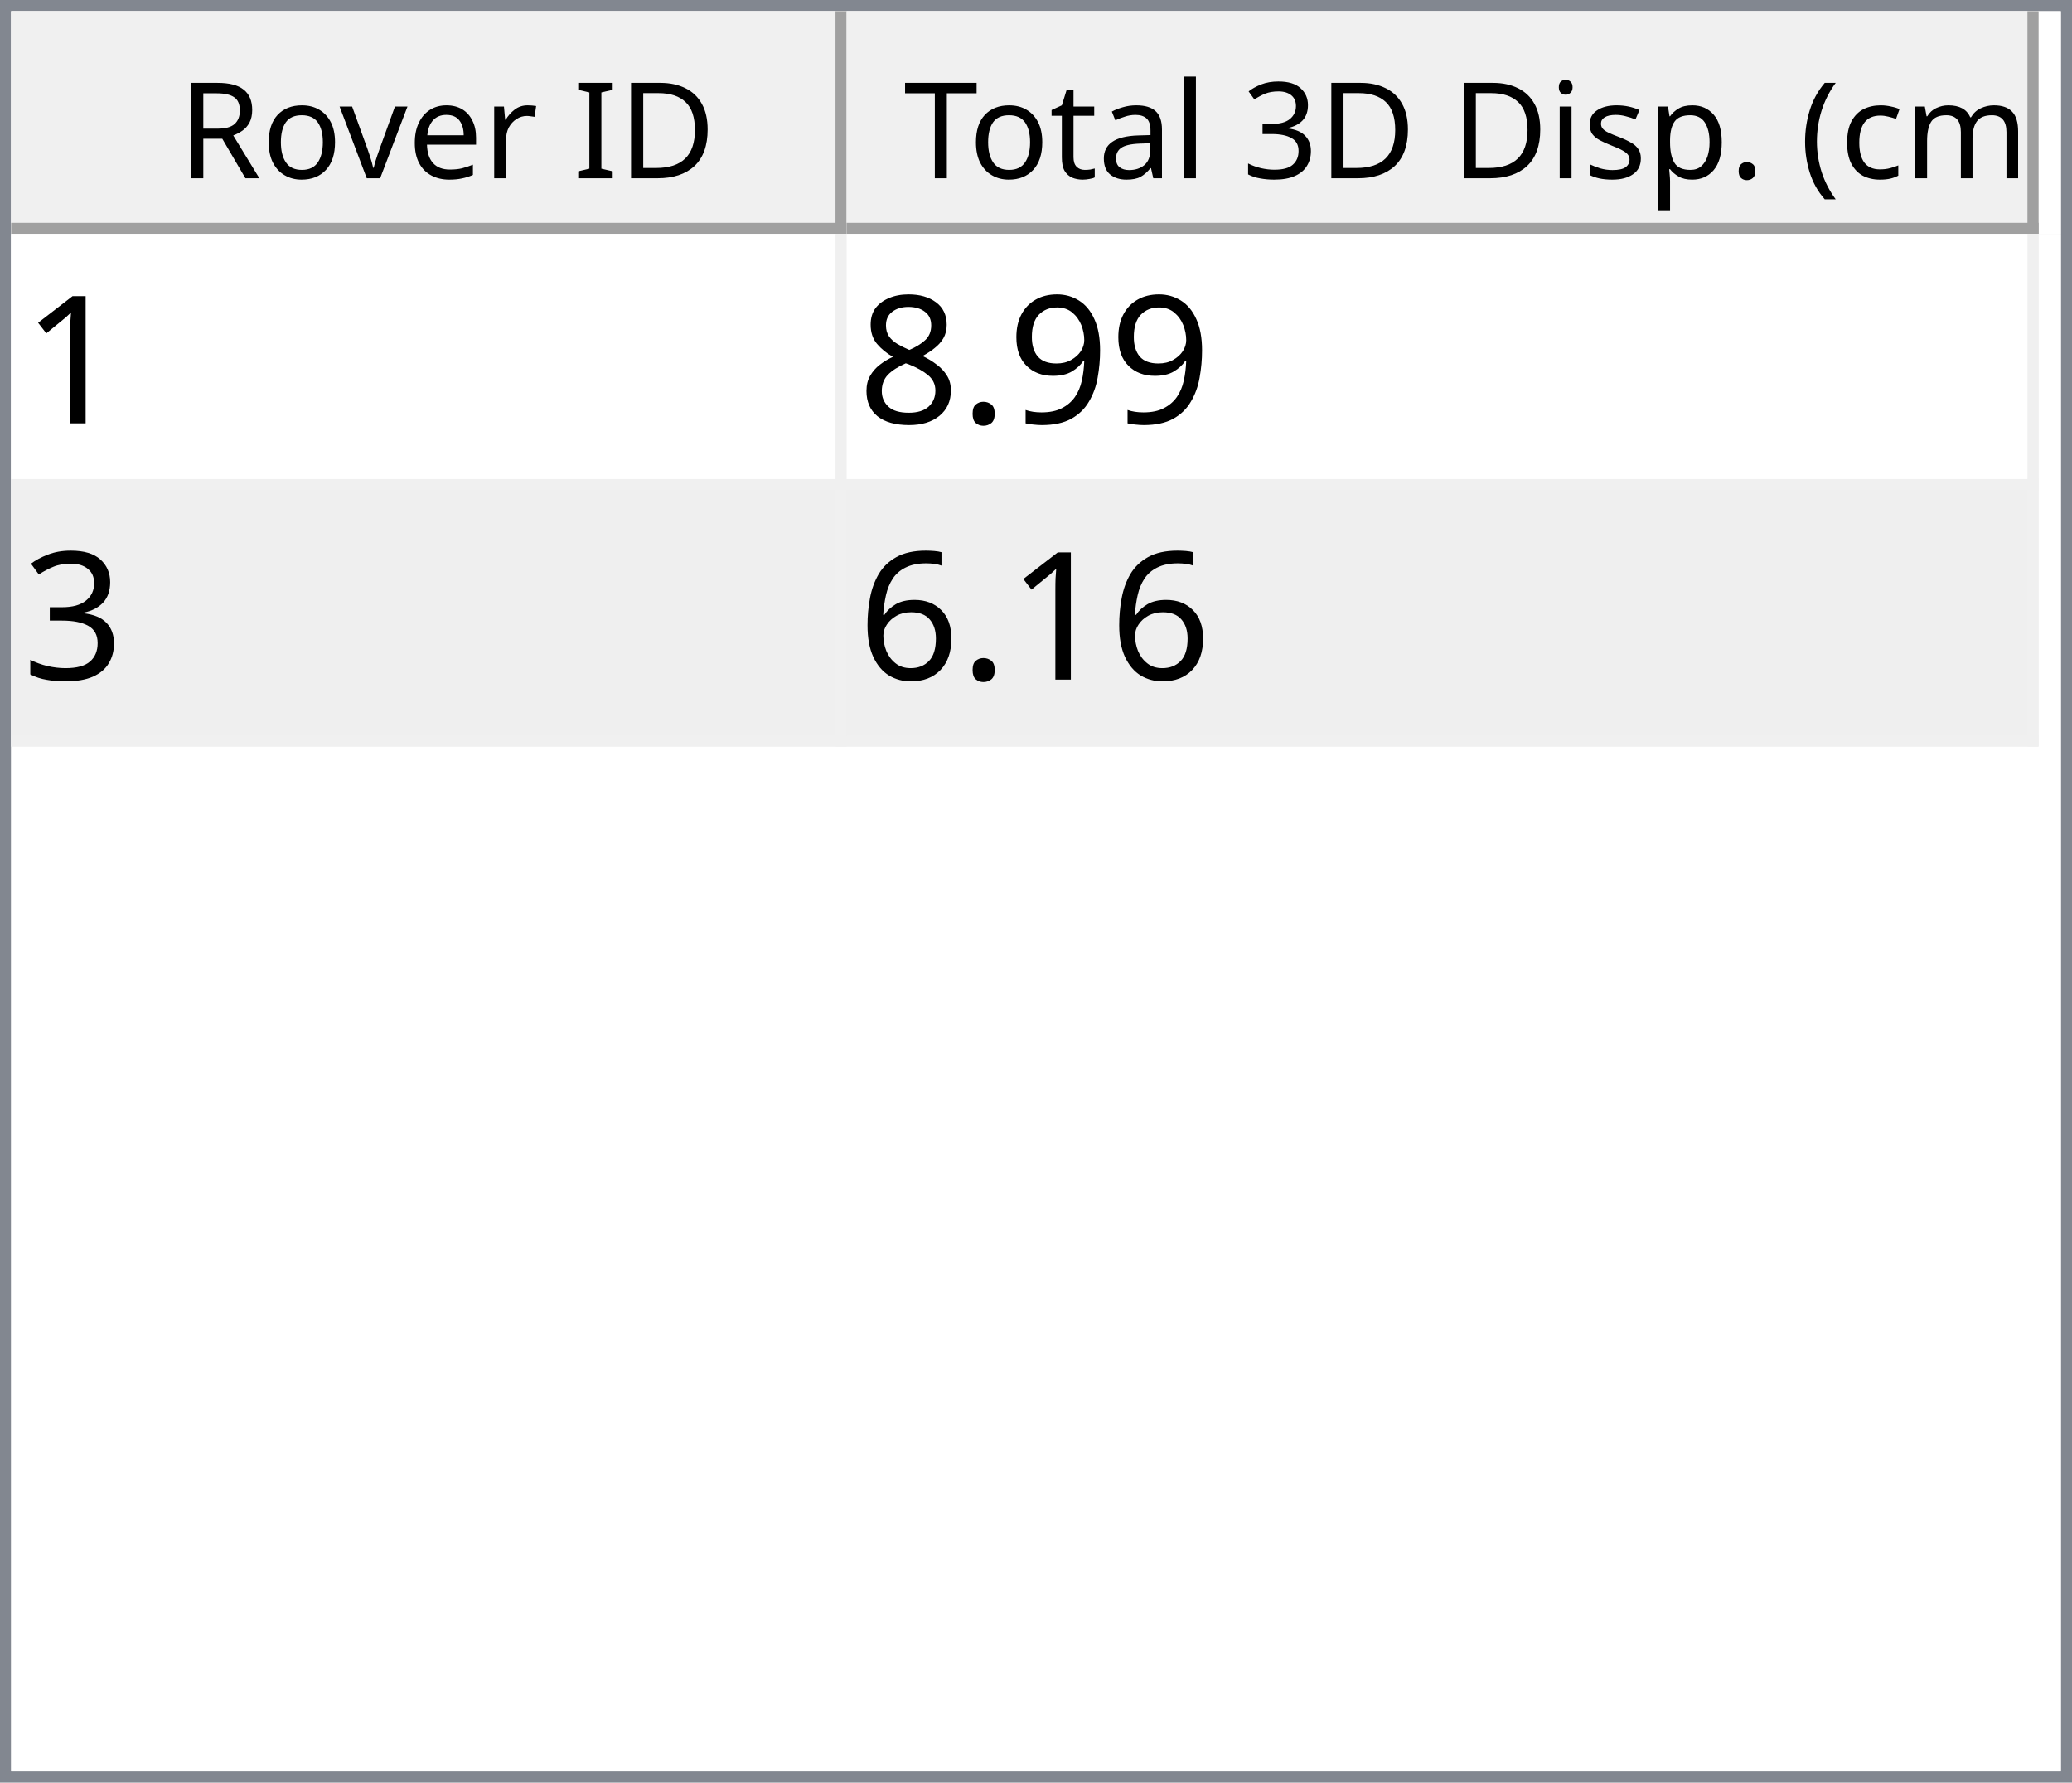
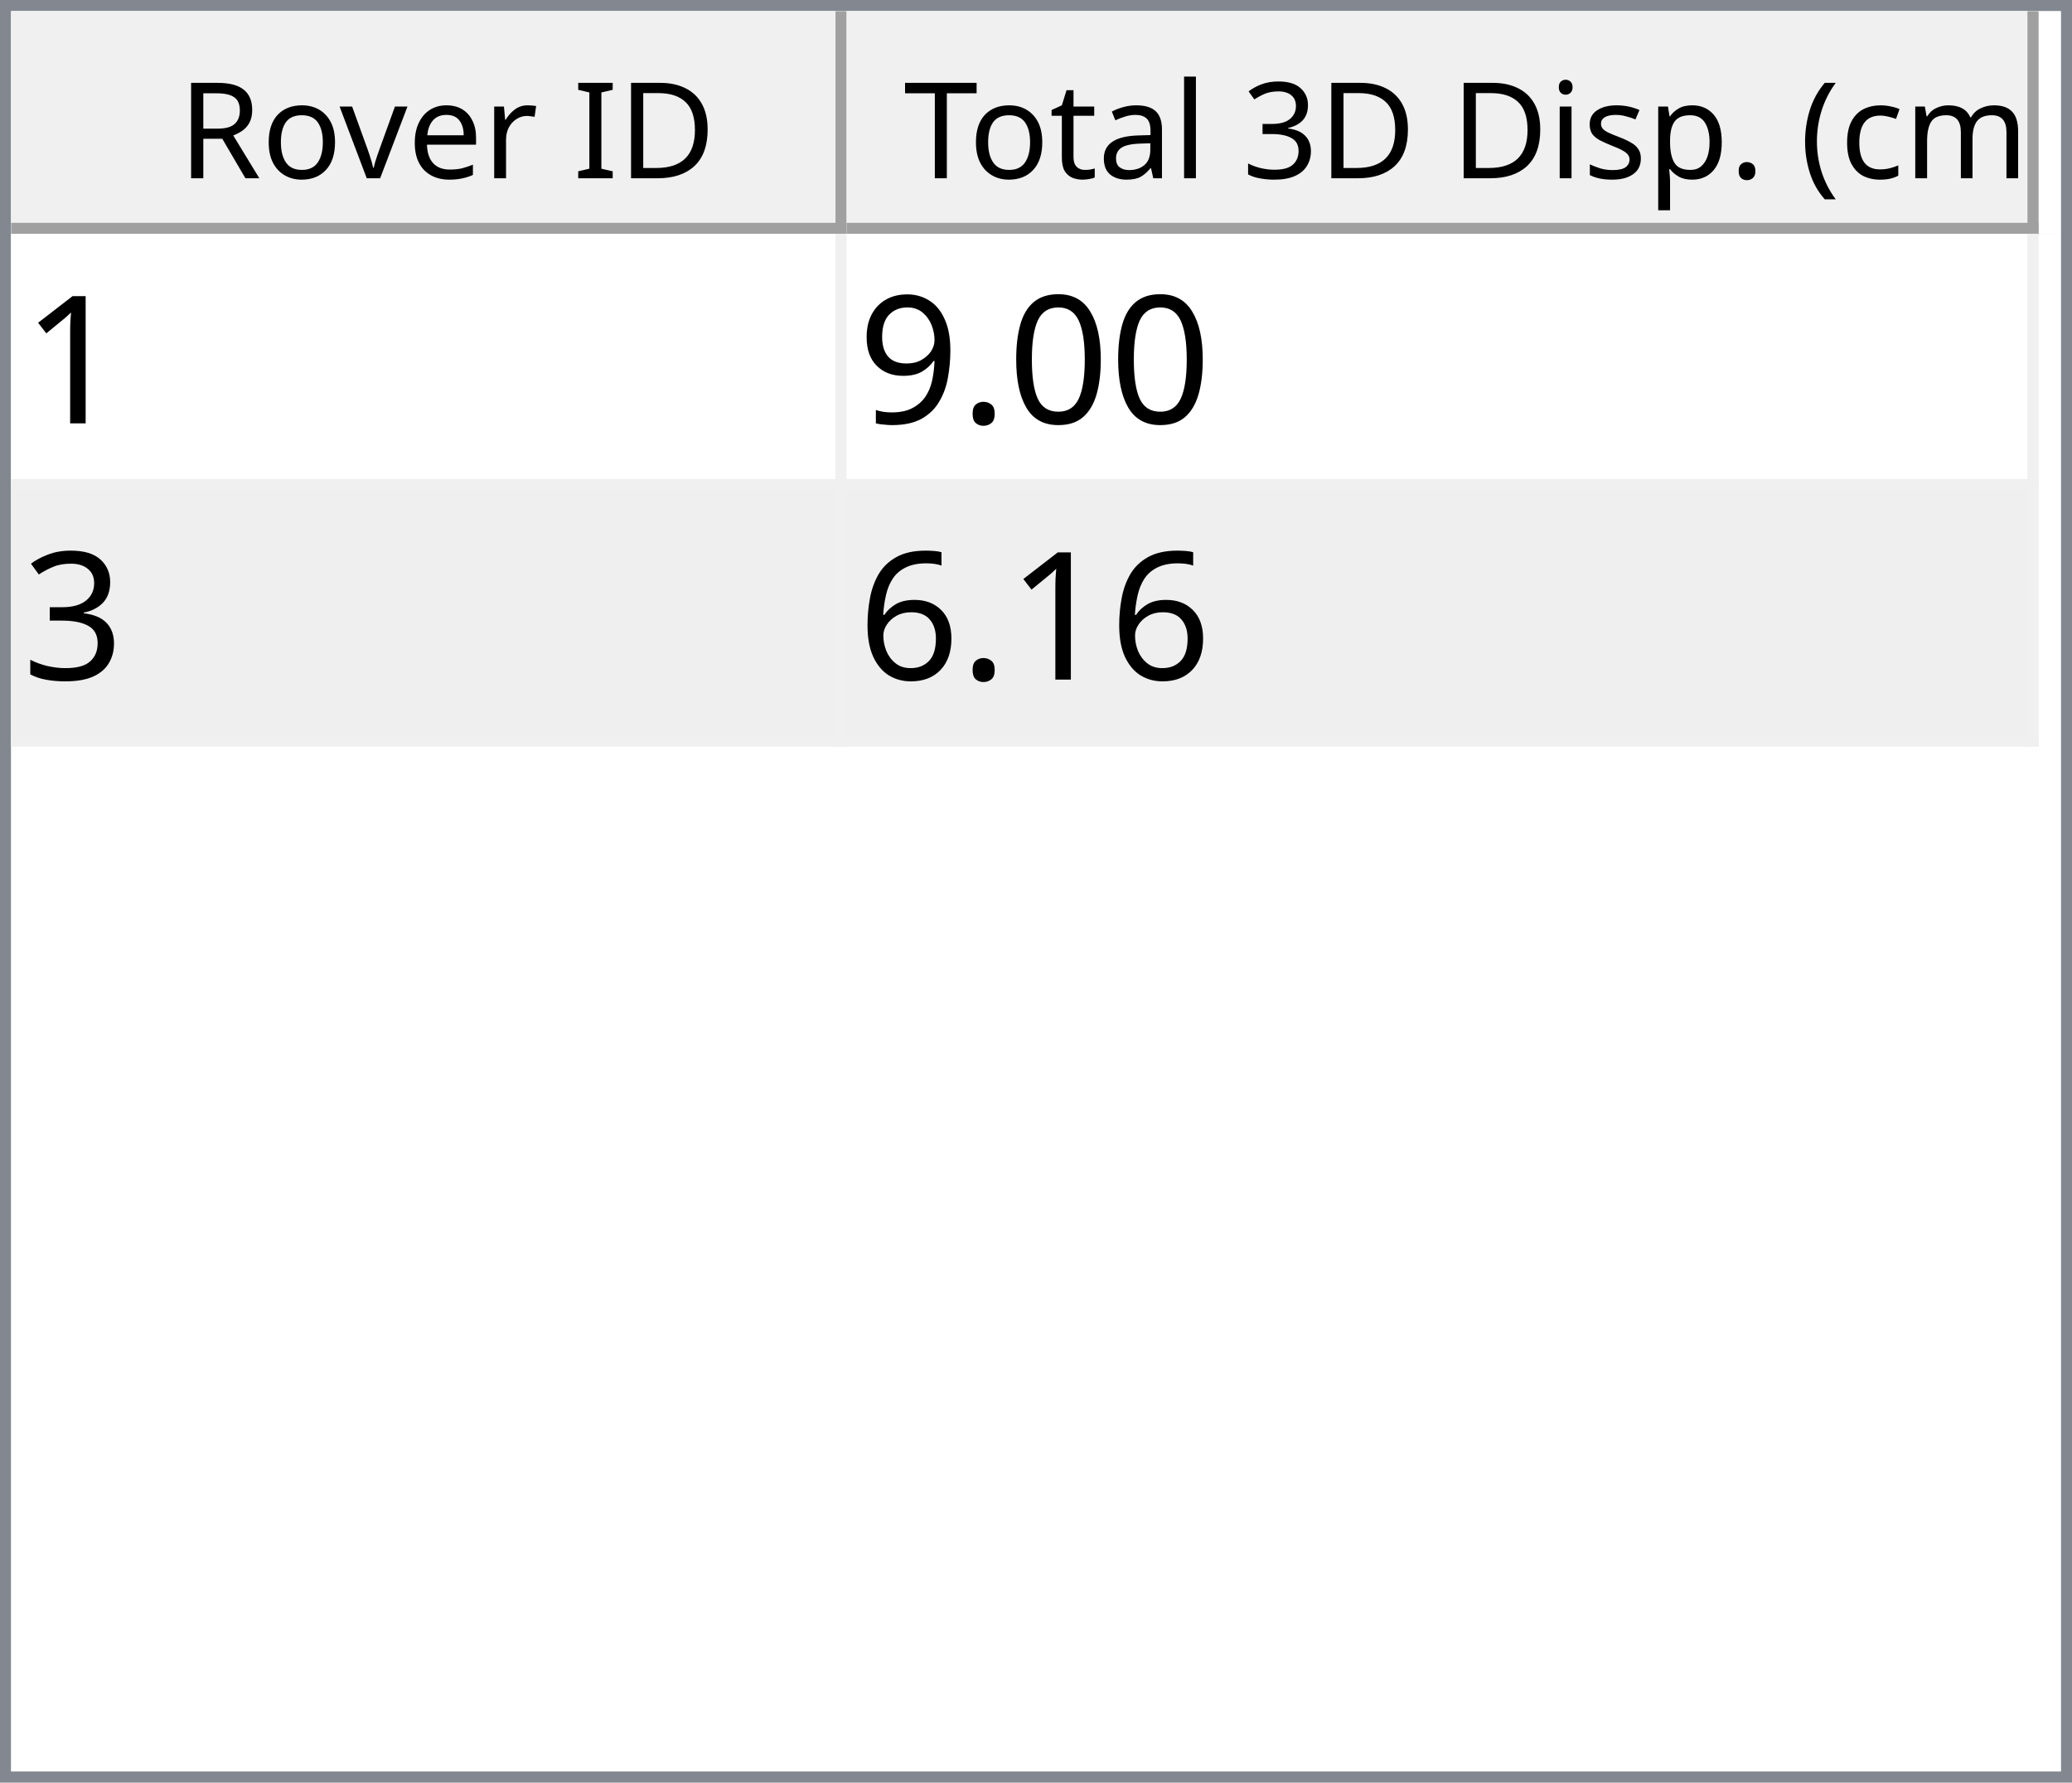
<svg xmlns="http://www.w3.org/2000/svg" style="fill-opacity:1; color-rendering:auto; color-interpolation:auto; text-rendering:auto; stroke:black; stroke-linecap:square; stroke-miterlimit:10; shape-rendering:auto; stroke-opacity:1; fill:black; stroke-dasharray:none; font-weight:normal; stroke-width:1; font-family:'Dialog'; font-style:normal; stroke-linejoin:miter; font-size:12px; stroke-dashoffset:0; image-rendering:auto;" width="186" height="160">
  <defs id="genericDefs" />
  <g>
    <defs id="defs1">
      <clipPath clipPathUnits="userSpaceOnUse" id="clipPath1">
        <path d="M0 0 L186 0 L186 160 L0 160 L0 0 Z" />
      </clipPath>
      <clipPath clipPathUnits="userSpaceOnUse" id="clipPath2">
        <path d="M0 0 L0 160 L186 160 L186 0 Z" />
      </clipPath>
      <clipPath clipPathUnits="userSpaceOnUse" id="clipPath3">
        <path d="M0 0 L0 20 L184 20 L184 0 Z" />
      </clipPath>
      <clipPath clipPathUnits="userSpaceOnUse" id="clipPath4">
        <path d="M0 0 L0 20 L75 20 L75 0 Z" />
      </clipPath>
      <clipPath clipPathUnits="userSpaceOnUse" id="clipPath5">
        <path d="M1 1 L1 19 L74 19 L74 1 Z" />
      </clipPath>
      <clipPath clipPathUnits="userSpaceOnUse" id="clipPath6">
        <path d="M0 0 L0 18 L73 18 L73 0 Z" />
      </clipPath>
      <clipPath clipPathUnits="userSpaceOnUse" id="clipPath7">
        <path d="M-0.5 -0.5 L-0.5 19.5 L74.5 19.5 L74.5 -0.5 Z" />
      </clipPath>
      <clipPath clipPathUnits="userSpaceOnUse" id="clipPath8">
        <path d="M0 0 L0 20 L107 20 L107 0 Z" />
      </clipPath>
      <clipPath clipPathUnits="userSpaceOnUse" id="clipPath9">
        <path d="M1 1 L1 19 L106 19 L106 1 Z" />
      </clipPath>
      <clipPath clipPathUnits="userSpaceOnUse" id="clipPath10">
        <path d="M0 0 L0 18 L105 18 L105 0 Z" />
      </clipPath>
      <clipPath clipPathUnits="userSpaceOnUse" id="clipPath11">
        <path d="M-0.5 -0.5 L-0.5 19.5 L106.5 19.5 L106.5 -0.5 Z" />
      </clipPath>
      <clipPath clipPathUnits="userSpaceOnUse" id="clipPath12">
        <path d="M0 0 L0 138 L184 138 L184 0 Z" />
      </clipPath>
      <clipPath clipPathUnits="userSpaceOnUse" id="clipPath13">
        <path d="M0 0 L0 46 L182 46 L182 0 Z" />
      </clipPath>
      <clipPath clipPathUnits="userSpaceOnUse" id="clipPath14">
        <path d="M-0.5 -0.5 L-0.5 45.5 L181.5 45.5 L181.5 -0.5 Z" />
      </clipPath>
      <clipPath clipPathUnits="userSpaceOnUse" id="clipPath15">
        <path d="M0 0 L0 22 L74 22 L74 0 Z" />
      </clipPath>
      <clipPath clipPathUnits="userSpaceOnUse" id="clipPath16">
        <path d="M0 0 L0 22 L106 22 L106 0 Z" />
      </clipPath>
      <font horiz-adv-x="64.551" id="font1">
        <font-face ascent="107.91" descent="25.098" units-per-em="100" style="font-style:normal; font-family:Segoe UI; font-weight:normal;" />
        <missing-glyph horiz-adv-x="64.551" d="M8.109 0 L8.109 68.266 L56.453 68.266 L56.453 0 L8.109 0 ZM15.328 7.234 L49.219 7.234 L49.219 61.031 L15.328 61.031 L15.328 7.234 Z" />
        <glyph unicode="D" horiz-adv-x="70.117" d="M9.188 0 L9.188 70.016 L28.516 70.016 Q65.531 70.016 65.531 35.891 Q65.531 19.672 55.25 9.836 Q44.969 0 27.734 0 L9.188 0 ZM17.391 62.594 L17.391 7.422 L27.828 7.422 Q41.609 7.422 49.273 14.797 Q56.938 22.172 56.938 35.688 Q56.938 62.594 28.328 62.594 L17.391 62.594 Z" />
        <glyph unicode="I" horiz-adv-x="26.611" d="M17.391 0 L9.188 0 L9.188 70.016 L17.391 70.016 L17.391 0 Z" />
        <glyph unicode=" " horiz-adv-x="27.393" d="" />
        <glyph unicode="r" horiz-adv-x="34.766" d="M34.188 41.891 Q32.078 43.5 28.125 43.5 Q23 43.5 19.555 38.672 Q16.109 33.844 16.109 25.484 L16.109 0 L8.109 0 L8.109 50 L16.109 50 L16.109 39.703 L16.312 39.703 Q18.016 44.969 21.531 47.922 Q25.047 50.875 29.391 50.875 Q32.516 50.875 34.188 50.203 L34.188 41.891 Z" />
        <glyph unicode="e" horiz-adv-x="52.295" d="M48.297 23 L12.984 23 Q13.188 14.656 17.484 10.109 Q21.781 5.562 29.297 5.562 Q37.75 5.562 44.828 11.141 L44.828 3.609 Q38.234 -1.172 27.391 -1.172 Q16.797 -1.172 10.742 5.641 Q4.688 12.453 4.688 24.812 Q4.688 36.469 11.305 43.82 Q17.922 51.172 27.734 51.172 Q37.547 51.172 42.922 44.828 Q48.297 38.484 48.297 27.203 L48.297 23 ZM40.094 29.781 Q40.047 36.719 36.75 40.578 Q33.453 44.438 27.594 44.438 Q21.922 44.438 17.969 40.383 Q14.016 36.328 13.094 29.781 L40.094 29.781 Z" />
        <glyph unicode="v" horiz-adv-x="47.9" d="M47.406 50 L27.484 0 L19.625 0 L0.688 50 L9.469 50 L22.172 13.672 Q23.578 9.672 23.922 6.688 L24.125 6.688 Q24.609 10.453 25.688 13.484 L38.969 50 L47.406 50 Z" />
        <glyph unicode="o" horiz-adv-x="58.594" d="M29 -1.172 Q17.922 -1.172 11.305 5.836 Q4.688 12.844 4.688 24.422 Q4.688 37.016 11.57 44.094 Q18.453 51.172 30.172 51.172 Q41.359 51.172 47.633 44.289 Q53.906 37.406 53.906 25.203 Q53.906 13.234 47.141 6.031 Q40.375 -1.172 29 -1.172 ZM29.594 44.438 Q21.875 44.438 17.383 39.188 Q12.891 33.938 12.891 24.703 Q12.891 15.828 17.43 10.695 Q21.969 5.562 29.594 5.562 Q37.359 5.562 41.531 10.594 Q45.703 15.625 45.703 24.906 Q45.703 34.281 41.531 39.359 Q37.359 44.438 29.594 44.438 Z" />
        <glyph unicode="R" horiz-adv-x="59.814" d="M59.375 0 L49.609 0 L37.891 19.625 Q36.281 22.359 34.766 24.289 Q33.25 26.219 31.664 27.438 Q30.078 28.656 28.25 29.219 Q26.422 29.781 24.125 29.781 L17.391 29.781 L17.391 0 L9.188 0 L9.188 70.016 L30.078 70.016 Q34.672 70.016 38.555 68.867 Q42.438 67.719 45.289 65.375 Q48.141 63.031 49.758 59.547 Q51.375 56.062 51.375 51.375 Q51.375 47.703 50.273 44.656 Q49.172 41.609 47.148 39.211 Q45.125 36.812 42.266 35.133 Q39.406 33.453 35.844 32.516 L35.844 32.328 Q37.594 31.547 38.891 30.547 Q40.188 29.547 41.359 28.18 Q42.531 26.812 43.68 25.078 Q44.828 23.344 46.234 21.047 L59.375 0 ZM17.391 62.594 L17.391 37.203 L28.516 37.203 Q31.594 37.203 34.203 38.133 Q36.812 39.062 38.719 40.797 Q40.625 42.531 41.703 45.047 Q42.781 47.562 42.781 50.688 Q42.781 56.297 39.141 59.445 Q35.5 62.594 28.609 62.594 L17.391 62.594 Z" />
        <glyph unicode=")" horiz-adv-x="30.176" d="M8.297 -15.922 L1.172 -15.922 Q16.406 2.344 16.406 26.812 Q16.406 51.469 1.078 70.016 L8.297 70.016 Q23.531 52.156 23.531 26.703 Q23.531 1.375 8.297 -15.922 Z" />
        <glyph unicode="m" horiz-adv-x="86.133" d="M79.109 0 L71.094 0 L71.094 28.719 Q71.094 37.016 68.531 40.727 Q65.969 44.438 59.906 44.438 Q54.781 44.438 51.195 39.75 Q47.609 35.062 47.609 28.516 L47.609 0 L39.594 0 L39.594 29.688 Q39.594 44.438 28.219 44.438 Q22.953 44.438 19.531 40.016 Q16.109 35.594 16.109 28.516 L16.109 0 L8.109 0 L8.109 50 L16.109 50 L16.109 42.094 L16.312 42.094 Q21.625 51.172 31.844 51.172 Q36.969 51.172 40.773 48.312 Q44.578 45.453 46 40.828 Q51.562 51.172 62.594 51.172 Q79.109 51.172 79.109 30.812 L79.109 0 Z" />
        <glyph unicode="c" horiz-adv-x="46.191" d="M42.188 2.297 Q36.422 -1.172 28.516 -1.172 Q17.828 -1.172 11.258 5.789 Q4.688 12.75 4.688 23.828 Q4.688 36.188 11.766 43.68 Q18.844 51.172 30.672 51.172 Q37.25 51.172 42.281 48.734 L42.281 40.531 Q36.719 44.438 30.375 44.438 Q22.703 44.438 17.797 38.945 Q12.891 33.453 12.891 24.516 Q12.891 15.719 17.508 10.641 Q22.125 5.562 29.891 5.562 Q36.422 5.562 42.188 9.906 L42.188 2.297 Z" />
        <glyph unicode="(" horiz-adv-x="30.176" d="M29.109 -15.922 L21.969 -15.922 Q6.844 1.375 6.844 26.703 Q6.844 52.156 21.969 70.016 L29.203 70.016 Q13.875 51.469 13.875 26.812 Q13.875 2.344 29.109 -15.922 Z" />
        <glyph unicode="." horiz-adv-x="21.68" d="M10.891 -1.078 Q8.641 -1.078 7.055 0.539 Q5.469 2.156 5.469 4.391 Q5.469 6.641 7.055 8.273 Q8.641 9.906 10.891 9.906 Q13.188 9.906 14.797 8.273 Q16.406 6.641 16.406 4.391 Q16.406 2.156 14.797 0.539 Q13.188 -1.078 10.891 -1.078 Z" />
        <glyph unicode="p" horiz-adv-x="58.789" d="M16.312 7.234 L16.109 7.234 L16.109 -23 L8.109 -23 L8.109 50 L16.109 50 L16.109 41.219 L16.312 41.219 Q22.219 51.172 33.594 51.172 Q43.266 51.172 48.688 44.461 Q54.109 37.75 54.109 26.469 Q54.109 13.922 48 6.375 Q41.891 -1.172 31.297 -1.172 Q21.578 -1.172 16.312 7.234 ZM16.109 27.391 L16.109 20.406 Q16.109 14.203 20.141 9.883 Q24.172 5.562 30.375 5.562 Q37.641 5.562 41.773 11.133 Q45.906 16.703 45.906 26.609 Q45.906 34.969 42.047 39.703 Q38.188 44.438 31.594 44.438 Q24.609 44.438 20.359 39.578 Q16.109 34.719 16.109 27.391 Z" />
        <glyph unicode="s" horiz-adv-x="42.432" d="M5.078 1.812 L5.078 10.406 Q11.625 5.562 19.484 5.562 Q30.031 5.562 30.031 12.594 Q30.031 14.594 29.125 15.992 Q28.219 17.391 26.68 18.461 Q25.141 19.531 23.07 20.383 Q21 21.234 18.609 22.172 Q15.281 23.484 12.766 24.828 Q10.25 26.172 8.57 27.859 Q6.891 29.547 6.031 31.695 Q5.172 33.844 5.172 36.719 Q5.172 40.234 6.789 42.945 Q8.406 45.656 11.086 47.484 Q13.766 49.312 17.211 50.242 Q20.656 51.172 24.312 51.172 Q30.812 51.172 35.938 48.922 L35.938 40.828 Q30.422 44.438 23.25 44.438 Q21 44.438 19.195 43.922 Q17.391 43.406 16.094 42.477 Q14.797 41.547 14.086 40.258 Q13.375 38.969 13.375 37.406 Q13.375 35.453 14.086 34.133 Q14.797 32.812 16.164 31.789 Q17.531 30.766 19.484 29.938 Q21.438 29.109 23.922 28.125 Q27.25 26.859 29.883 25.516 Q32.516 24.172 34.375 22.484 Q36.234 20.797 37.234 18.602 Q38.234 16.406 38.234 13.375 Q38.234 9.672 36.602 6.938 Q34.969 4.203 32.234 2.398 Q29.5 0.594 25.93 -0.289 Q22.359 -1.172 18.453 -1.172 Q10.75 -1.172 5.078 1.812 Z" />
        <glyph unicode="i" horiz-adv-x="24.219" d="M12.203 62.703 Q10.062 62.703 8.547 64.164 Q7.031 65.625 7.031 67.875 Q7.031 70.125 8.547 71.609 Q10.062 73.094 12.203 73.094 Q14.406 73.094 15.945 71.609 Q17.484 70.125 17.484 67.875 Q17.484 65.719 15.945 64.211 Q14.406 62.703 12.203 62.703 ZM16.109 0 L8.109 0 L8.109 50 L16.109 50 L16.109 0 Z" />
        <glyph unicode="3" horiz-adv-x="53.906" d="M46.531 19.828 Q46.531 15.094 44.75 11.211 Q42.969 7.328 39.719 4.57 Q36.469 1.812 31.93 0.297 Q27.391 -1.219 21.922 -1.219 Q11.922 -1.219 6 2.594 L6 11.188 Q13.094 5.609 22.219 5.609 Q25.875 5.609 28.828 6.539 Q31.781 7.469 33.906 9.227 Q36.031 10.984 37.18 13.477 Q38.328 15.969 38.328 19.094 Q38.328 32.812 18.797 32.812 L12.984 32.812 L12.984 39.594 L18.5 39.594 Q35.797 39.594 35.797 52.484 Q35.797 64.406 22.609 64.406 Q15.188 64.406 8.688 59.422 L8.688 67.188 Q15.375 71.188 24.609 71.188 Q29 71.188 32.57 69.969 Q36.141 68.75 38.68 66.555 Q41.219 64.359 42.609 61.281 Q44 58.203 44 54.5 Q44 40.672 30.031 36.719 L30.031 36.531 Q33.594 36.141 36.625 34.797 Q39.656 33.453 41.852 31.305 Q44.047 29.156 45.289 26.25 Q46.531 23.344 46.531 19.828 Z" />
        <glyph unicode="l" horiz-adv-x="24.219" d="M16.109 0 L8.109 0 L8.109 74.031 L16.109 74.031 L16.109 0 Z" />
        <glyph unicode="a" horiz-adv-x="50.879" d="M43.891 0 L35.891 0 L35.891 7.812 L35.688 7.812 Q30.469 -1.172 20.312 -1.172 Q12.844 -1.172 8.617 2.781 Q4.391 6.734 4.391 13.281 Q4.391 27.297 20.906 29.594 L35.891 31.688 Q35.891 44.438 25.594 44.438 Q16.547 44.438 9.281 38.281 L9.281 46.484 Q16.656 51.172 26.266 51.172 Q43.891 51.172 43.891 32.516 L43.891 0 ZM35.891 25.297 L23.828 23.641 Q18.266 22.859 15.43 20.875 Q12.594 18.891 12.594 13.875 Q12.594 10.203 15.211 7.883 Q17.828 5.562 22.172 5.562 Q28.125 5.562 32.008 9.742 Q35.891 13.922 35.891 20.312 L35.891 25.297 Z" />
        <glyph unicode="t" horiz-adv-x="33.887" d="M31.297 0.484 Q28.469 -1.078 23.828 -1.078 Q10.688 -1.078 10.688 13.578 L10.688 43.172 L2.094 43.172 L2.094 50 L10.688 50 L10.688 62.203 L18.703 64.797 L18.703 50 L31.297 50 L31.297 43.172 L18.703 43.172 L18.703 14.984 Q18.703 9.969 20.414 7.82 Q22.125 5.672 26.078 5.672 Q29.109 5.672 31.297 7.328 L31.297 0.484 Z" />
        <glyph unicode="T" horiz-adv-x="52.393" d="M50.594 62.594 L30.375 62.594 L30.375 0 L22.172 0 L22.172 62.594 L2 62.594 L2 70.016 L50.594 70.016 L50.594 62.594 Z" />
      </font>
      <font horiz-adv-x="75.0" id="font2">
        <font-face ascent="100.537" descent="21.973" units-per-em="100" style="font-style:normal; font-family:sans-serif; font-weight:normal;" />
        <missing-glyph horiz-adv-x="75.0" d="M12.5 0 L12.5 62.5 L62.5 62.5 L62.5 0 L12.5 0 ZM14.062 1.562 L60.938 1.562 L60.938 60.938 L14.062 60.938 L14.062 1.562 Z" />
        <glyph unicode="1" horiz-adv-x="55.615" d="M37.25 0 L28.469 0 L28.469 56 Q25.297 52.984 20.141 49.953 Q14.984 46.922 10.891 45.406 L10.891 53.906 Q18.266 57.375 23.781 62.305 Q29.297 67.234 31.594 71.875 L37.25 71.875 L37.25 0 Z" />
+         <glyph unicode="0" horiz-adv-x="55.615" d="M4.156 35.297 Q4.156 48 6.766 55.742 Q9.375 63.484 14.523 67.68 Q19.672 71.875 27.484 71.875 Q33.25 71.875 37.594 69.555 Q41.938 67.234 44.773 62.867 Q47.609 58.5 49.219 52.227 Q50.828 45.953 50.828 35.297 Q50.828 22.703 48.242 14.969 Q45.656 7.234 40.508 3.008 Q35.359 -1.219 27.484 -1.219 Q17.141 -1.219 11.234 6.203 Q4.156 15.141 4.156 35.297 ZM13.188 35.297 Q13.188 17.672 17.312 11.836 Q21.438 6 27.484 6 Q33.547 6 37.672 11.859 Q41.797 17.719 41.797 35.297 Q41.797 52.984 37.672 58.789 Q33.547 64.594 27.391 64.594 Q21.344 64.594 17.719 59.469 Q13.188 52.938 13.188 35.297 Z" />
+         <glyph unicode="." horiz-adv-x="27.783" d="M9.078 0 L9.078 10.016 L19.094 10.016 L19.094 0 L9.078 0 Z" />
        <glyph unicode="9" horiz-adv-x="55.615" d="M5.469 16.547 L13.922 17.328 Q14.984 11.375 18.016 8.688 Q21.047 6 25.781 6 Q29.828 6 32.883 7.859 Q35.938 9.719 37.891 12.82 Q39.844 15.922 41.164 21.195 Q42.484 26.469 42.484 31.938 Q42.484 32.516 42.438 33.688 Q39.797 29.5 35.234 26.883 Q30.672 24.266 25.344 24.266 Q16.453 24.266 10.305 30.711 Q4.156 37.156 4.156 47.703 Q4.156 58.594 10.578 65.234 Q17 71.875 26.656 71.875 Q33.641 71.875 39.43 68.117 Q45.219 64.359 48.219 57.398 Q51.219 50.438 51.219 37.25 Q51.219 23.531 48.242 15.406 Q45.266 7.281 39.383 3.031 Q33.5 -1.219 25.594 -1.219 Q17.188 -1.219 11.867 3.445 Q6.547 8.109 5.469 16.547 ZM41.453 48.141 Q41.453 55.719 37.43 60.156 Q33.406 64.594 27.734 64.594 Q21.875 64.594 17.531 59.812 Q13.188 55.031 13.188 47.406 Q13.188 40.578 17.312 36.305 Q21.438 32.031 27.484 32.031 Q33.594 32.031 37.523 36.305 Q41.453 40.578 41.453 48.141 Z" />
-         <glyph unicode="." horiz-adv-x="27.783" d="M9.078 0 L9.078 10.016 L19.094 10.016 L19.094 0 L9.078 0 Z" />
-         <glyph unicode="8" horiz-adv-x="55.615" d="M17.672 38.812 Q12.203 40.828 9.57 44.539 Q6.938 48.25 6.938 53.422 Q6.938 61.234 12.555 66.555 Q18.172 71.875 27.484 71.875 Q36.859 71.875 42.578 66.43 Q48.297 60.984 48.297 53.172 Q48.297 48.188 45.68 44.508 Q43.062 40.828 37.75 38.812 Q44.344 36.672 47.781 31.883 Q51.219 27.094 51.219 20.453 Q51.219 11.281 44.727 5.031 Q38.234 -1.219 27.641 -1.219 Q17.047 -1.219 10.547 5.055 Q4.047 11.328 4.047 20.703 Q4.047 27.688 7.594 32.398 Q11.141 37.109 17.672 38.812 ZM15.922 53.719 Q15.922 48.641 19.195 45.414 Q22.469 42.188 27.688 42.188 Q32.766 42.188 36.016 45.383 Q39.266 48.578 39.266 53.219 Q39.266 58.062 35.914 61.359 Q32.562 64.656 27.594 64.656 Q22.562 64.656 19.242 61.43 Q15.922 58.203 15.922 53.719 ZM13.094 20.656 Q13.094 16.891 14.875 13.375 Q16.656 9.859 20.172 7.93 Q23.688 6 27.734 6 Q34.031 6 38.133 10.055 Q42.234 14.109 42.234 20.359 Q42.234 26.703 38.016 30.859 Q33.797 35.016 27.438 35.016 Q21.234 35.016 17.164 30.914 Q13.094 26.812 13.094 20.656 Z" />
        <glyph unicode="3" horiz-adv-x="55.615" d="M4.203 18.891 L12.984 20.062 Q14.5 12.594 18.141 9.297 Q21.781 6 27 6 Q33.203 6 37.477 10.297 Q41.75 14.594 41.75 20.953 Q41.75 27 37.797 30.93 Q33.844 34.859 27.734 34.859 Q25.25 34.859 21.531 33.891 L22.516 41.609 Q23.391 41.5 23.922 41.5 Q29.547 41.5 34.039 44.43 Q38.531 47.359 38.531 53.469 Q38.531 58.297 35.258 61.477 Q31.984 64.656 26.812 64.656 Q21.688 64.656 18.266 61.43 Q14.844 58.203 13.875 51.766 L5.078 53.328 Q6.688 62.156 12.398 67.016 Q18.109 71.875 26.609 71.875 Q32.469 71.875 37.398 69.359 Q42.328 66.844 44.945 62.5 Q47.562 58.156 47.562 53.266 Q47.562 48.641 45.07 44.828 Q42.578 41.016 37.703 38.766 Q44.047 37.312 47.562 32.695 Q51.078 28.078 51.078 21.141 Q51.078 11.766 44.242 5.25 Q37.406 -1.266 26.953 -1.266 Q17.531 -1.266 11.305 4.352 Q5.078 9.969 4.203 18.891 Z" />
        <glyph unicode="6" horiz-adv-x="55.615" d="M49.75 54.047 L41.016 53.375 Q39.844 58.547 37.703 60.891 Q34.125 64.656 28.906 64.656 Q24.703 64.656 21.531 62.312 Q17.391 59.281 14.992 53.469 Q12.594 47.656 12.5 36.922 Q15.672 41.75 20.266 44.094 Q24.859 46.438 29.891 46.438 Q38.672 46.438 44.852 39.969 Q51.031 33.5 51.031 23.25 Q51.031 16.5 48.125 10.719 Q45.219 4.938 40.141 1.859 Q35.062 -1.219 28.609 -1.219 Q17.625 -1.219 10.695 6.859 Q3.766 14.938 3.766 33.5 Q3.766 54.25 11.422 63.672 Q18.109 71.875 29.438 71.875 Q37.891 71.875 43.289 67.141 Q48.688 62.406 49.75 54.047 ZM13.875 23.188 Q13.875 18.656 15.797 14.508 Q17.719 10.359 21.188 8.18 Q24.656 6 28.469 6 Q34.031 6 38.039 10.492 Q42.047 14.984 42.047 22.703 Q42.047 30.125 38.086 34.398 Q34.125 38.672 28.125 38.672 Q22.172 38.672 18.023 34.398 Q13.875 30.125 13.875 23.188 Z" />
      </font>
    </defs>
    <g style="fill:white; stroke:white;">
      <rect x="0" y="0" width="186" style="clip-path:url(#clipPath1); stroke:none;" height="160" />
    </g>
    <g style="fill:white; text-rendering:optimizeSpeed; color-rendering:optimizeSpeed; image-rendering:optimizeSpeed; shape-rendering:crispEdges; stroke:white; color-interpolation:sRGB;">
      <rect x="0" width="186" height="160" y="0" style="stroke:none;" />
      <path style="stroke:none;" d="M0 160 L186 160 L186 0 L0 0 Z" />
    </g>
    <g style="fill:rgb(240,240,240); font-family:'Segoe UI'; stroke:rgb(240,240,240);">
      <rect x="0" y="0" width="186" style="clip-path:url(#clipPath2); stroke:none;" height="160" />
    </g>
    <g style="fill:rgb(130,135,144); font-family:'Segoe UI'; stroke:rgb(130,135,144);">
      <path d="M0 0 L186 0 L186 160 L0 160 L0 0 ZM1 1 L185 1 L185 159 L1 159 L1 1 Z" style="fill-rule:evenodd; clip-path:url(#clipPath2); stroke:none;" />
    </g>
    <g style="fill:white; font-family:'Segoe UI'; stroke:white;" transform="translate(1,1)">
      <rect x="0" y="0" width="184" style="clip-path:url(#clipPath3); stroke:none;" height="20" />
    </g>
    <g style="fill:rgb(240,240,240); font-family:'Segoe UI'; stroke:rgb(240,240,240);" transform="translate(1,1)">
      <rect x="0" y="0" width="75" style="clip-path:url(#clipPath4); stroke:none;" height="20" />
    </g>
    <g style="font-family:'Segoe UI';" transform="translate(2,2)">
      <text x="14" xml:space="preserve" y="14" style="clip-path:url(#clipPath6); stroke:none;">Rover ID</text>
    </g>
    <g style="fill:rgb(160,160,160); font-family:'Segoe UI'; stroke:rgb(160,160,160); stroke-linejoin:bevel;" transform="translate(1.5,1.5)">
      <line x1="74" x2="74" y1="0" style="fill:none; clip-path:url(#clipPath7);" y2="19" />
    </g>
    <g style="fill:rgb(160,160,160); font-family:'Segoe UI'; stroke:rgb(160,160,160); stroke-linejoin:bevel;" transform="matrix(1,0,0,1,1,1) translate(0.5,0.5)">
      <line x1="0" x2="74" y1="19" style="fill:none; clip-path:url(#clipPath7);" y2="19" />
    </g>
    <g style="fill:rgb(240,240,240); font-family:'Segoe UI'; stroke:rgb(240,240,240);" transform="translate(76,1)">
      <rect x="0" y="0" width="107" style="clip-path:url(#clipPath8); stroke:none;" height="20" />
    </g>
    <g style="font-family:'Segoe UI';" transform="translate(77,2)">
      <text x="1" xml:space="preserve" y="14" style="clip-path:url(#clipPath10); stroke:none;"> Total 3D Disp. (cm)</text>
    </g>
    <g style="fill:rgb(160,160,160); font-family:'Segoe UI'; stroke:rgb(160,160,160); stroke-linejoin:bevel;" transform="translate(76.5,1.5)">
      <line x1="106" x2="106" y1="0" style="fill:none; clip-path:url(#clipPath11);" y2="19" />
    </g>
    <g style="fill:rgb(160,160,160); font-family:'Segoe UI'; stroke:rgb(160,160,160); stroke-linejoin:bevel;" transform="matrix(1,0,0,1,76,1) translate(0.5,0.5)">
      <line x1="0" x2="106" y1="19" style="fill:none; clip-path:url(#clipPath11);" y2="19" />
    </g>
    <g style="fill:white; font-family:'Segoe UI'; stroke:white;" transform="translate(1,21)">
      <rect x="0" y="0" width="184" style="clip-path:url(#clipPath12); stroke:none;" height="138" />
    </g>
    <g style="fill:rgb(240,240,240); font-size:16px; font-family:sans-serif; stroke:rgb(240,240,240);" transform="translate(1,21)">
      <rect x="0" y="0" width="182" style="clip-path:url(#clipPath13); stroke:none;" height="46" />
      <line transform="translate(0.5,0.5)" x1="0" x2="181" y1="22" style="clip-path:url(#clipPath14); fill:none; stroke-linejoin:bevel;" y2="22" />
    </g>
    <g transform="matrix(1,0,0,1,1,21) translate(0.5,0.5)" style="fill:rgb(240,240,240); font-size:16px; font-family:sans-serif; stroke:rgb(240,240,240); stroke-linejoin:bevel;">
      <line x1="0" x2="181" y1="45" style="fill:none; clip-path:url(#clipPath14);" y2="45" />
    </g>
    <g transform="matrix(1,0,0,1,1,21) translate(0.5,0.5)" style="fill:rgb(240,240,240); font-size:16px; font-family:sans-serif; stroke:rgb(240,240,240); stroke-linejoin:bevel;">
      <line x1="74" x2="74" y1="0" style="fill:none; clip-path:url(#clipPath14);" y2="45" />
    </g>
    <g transform="matrix(1,0,0,1,1,21) translate(0.5,0.5)" style="fill:rgb(240,240,240); font-size:16px; font-family:sans-serif; stroke:rgb(240,240,240); stroke-linejoin:bevel;">
      <line x1="181" x2="181" y1="0" style="fill:none; clip-path:url(#clipPath14);" y2="45" />
    </g>
    <g style="fill:white; font-size:16px; font-family:sans-serif; stroke:white;" transform="matrix(1,0,0,1,1,21)">
      <rect x="0" y="0" width="74" style="clip-path:url(#clipPath15); stroke:none;" height="22" />
      <text x="1" y="17" style="fill:black; clip-path:url(#clipPath15); stroke:none;" xml:space="preserve">1</text>
    </g>
    <g style="fill:white; font-size:16px; font-family:sans-serif; stroke:white;" transform="matrix(1,0,0,1,1,21) translate(75,0)">
      <rect x="0" y="0" width="106" style="clip-path:url(#clipPath16); stroke:none;" height="22" />
-       <text x="1" y="17" style="fill:black; clip-path:url(#clipPath16); stroke:none;" xml:space="preserve">8.99</text>
+       <text x="1" y="17" style="fill:black; clip-path:url(#clipPath16); stroke:none;" xml:space="preserve">9.00</text>
    </g>
    <g style="fill:rgb(239,239,239); font-size:16px; font-family:sans-serif; stroke:rgb(239,239,239);" transform="matrix(1,0,0,1,1,21) translate(0,23)">
      <rect x="0" y="0" width="74" style="clip-path:url(#clipPath15); stroke:none;" height="22" />
      <text x="1" y="17" style="fill:black; clip-path:url(#clipPath15); stroke:none;" xml:space="preserve">3</text>
    </g>
    <g style="fill:rgb(239,239,239); font-size:16px; font-family:sans-serif; stroke:rgb(239,239,239);" transform="matrix(1,0,0,1,1,21) translate(75,23)">
      <rect x="0" y="0" width="106" style="clip-path:url(#clipPath16); stroke:none;" height="22" />
      <text x="1" y="17" style="fill:black; clip-path:url(#clipPath16); stroke:none;" xml:space="preserve">6.16</text>
    </g>
  </g>
</svg>
